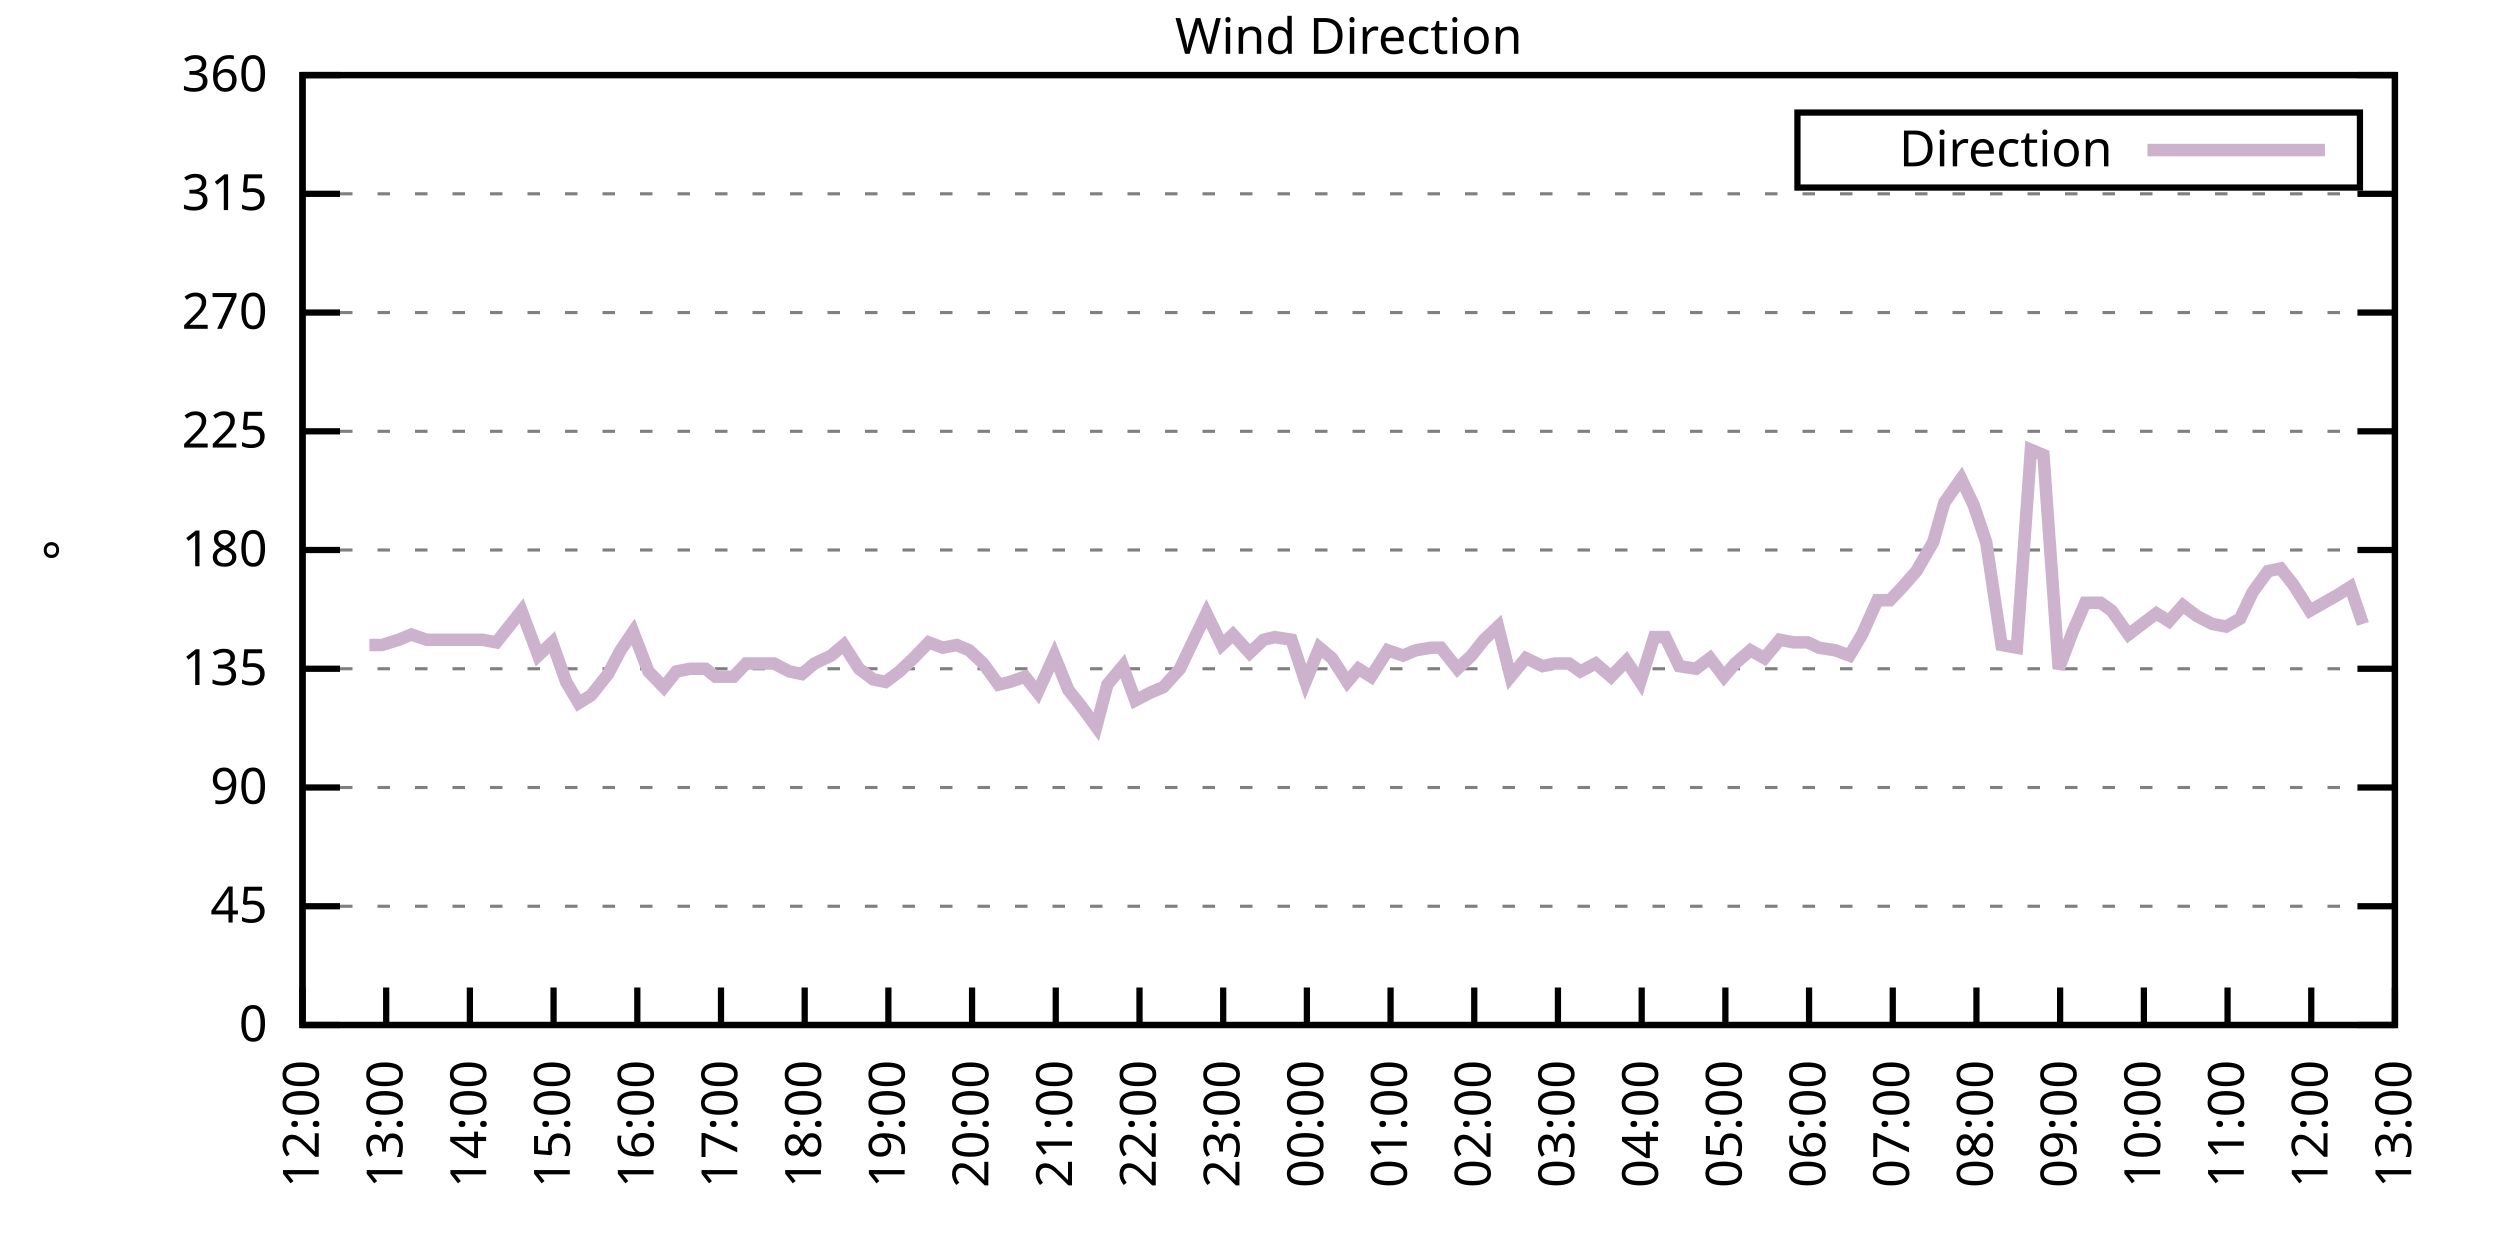
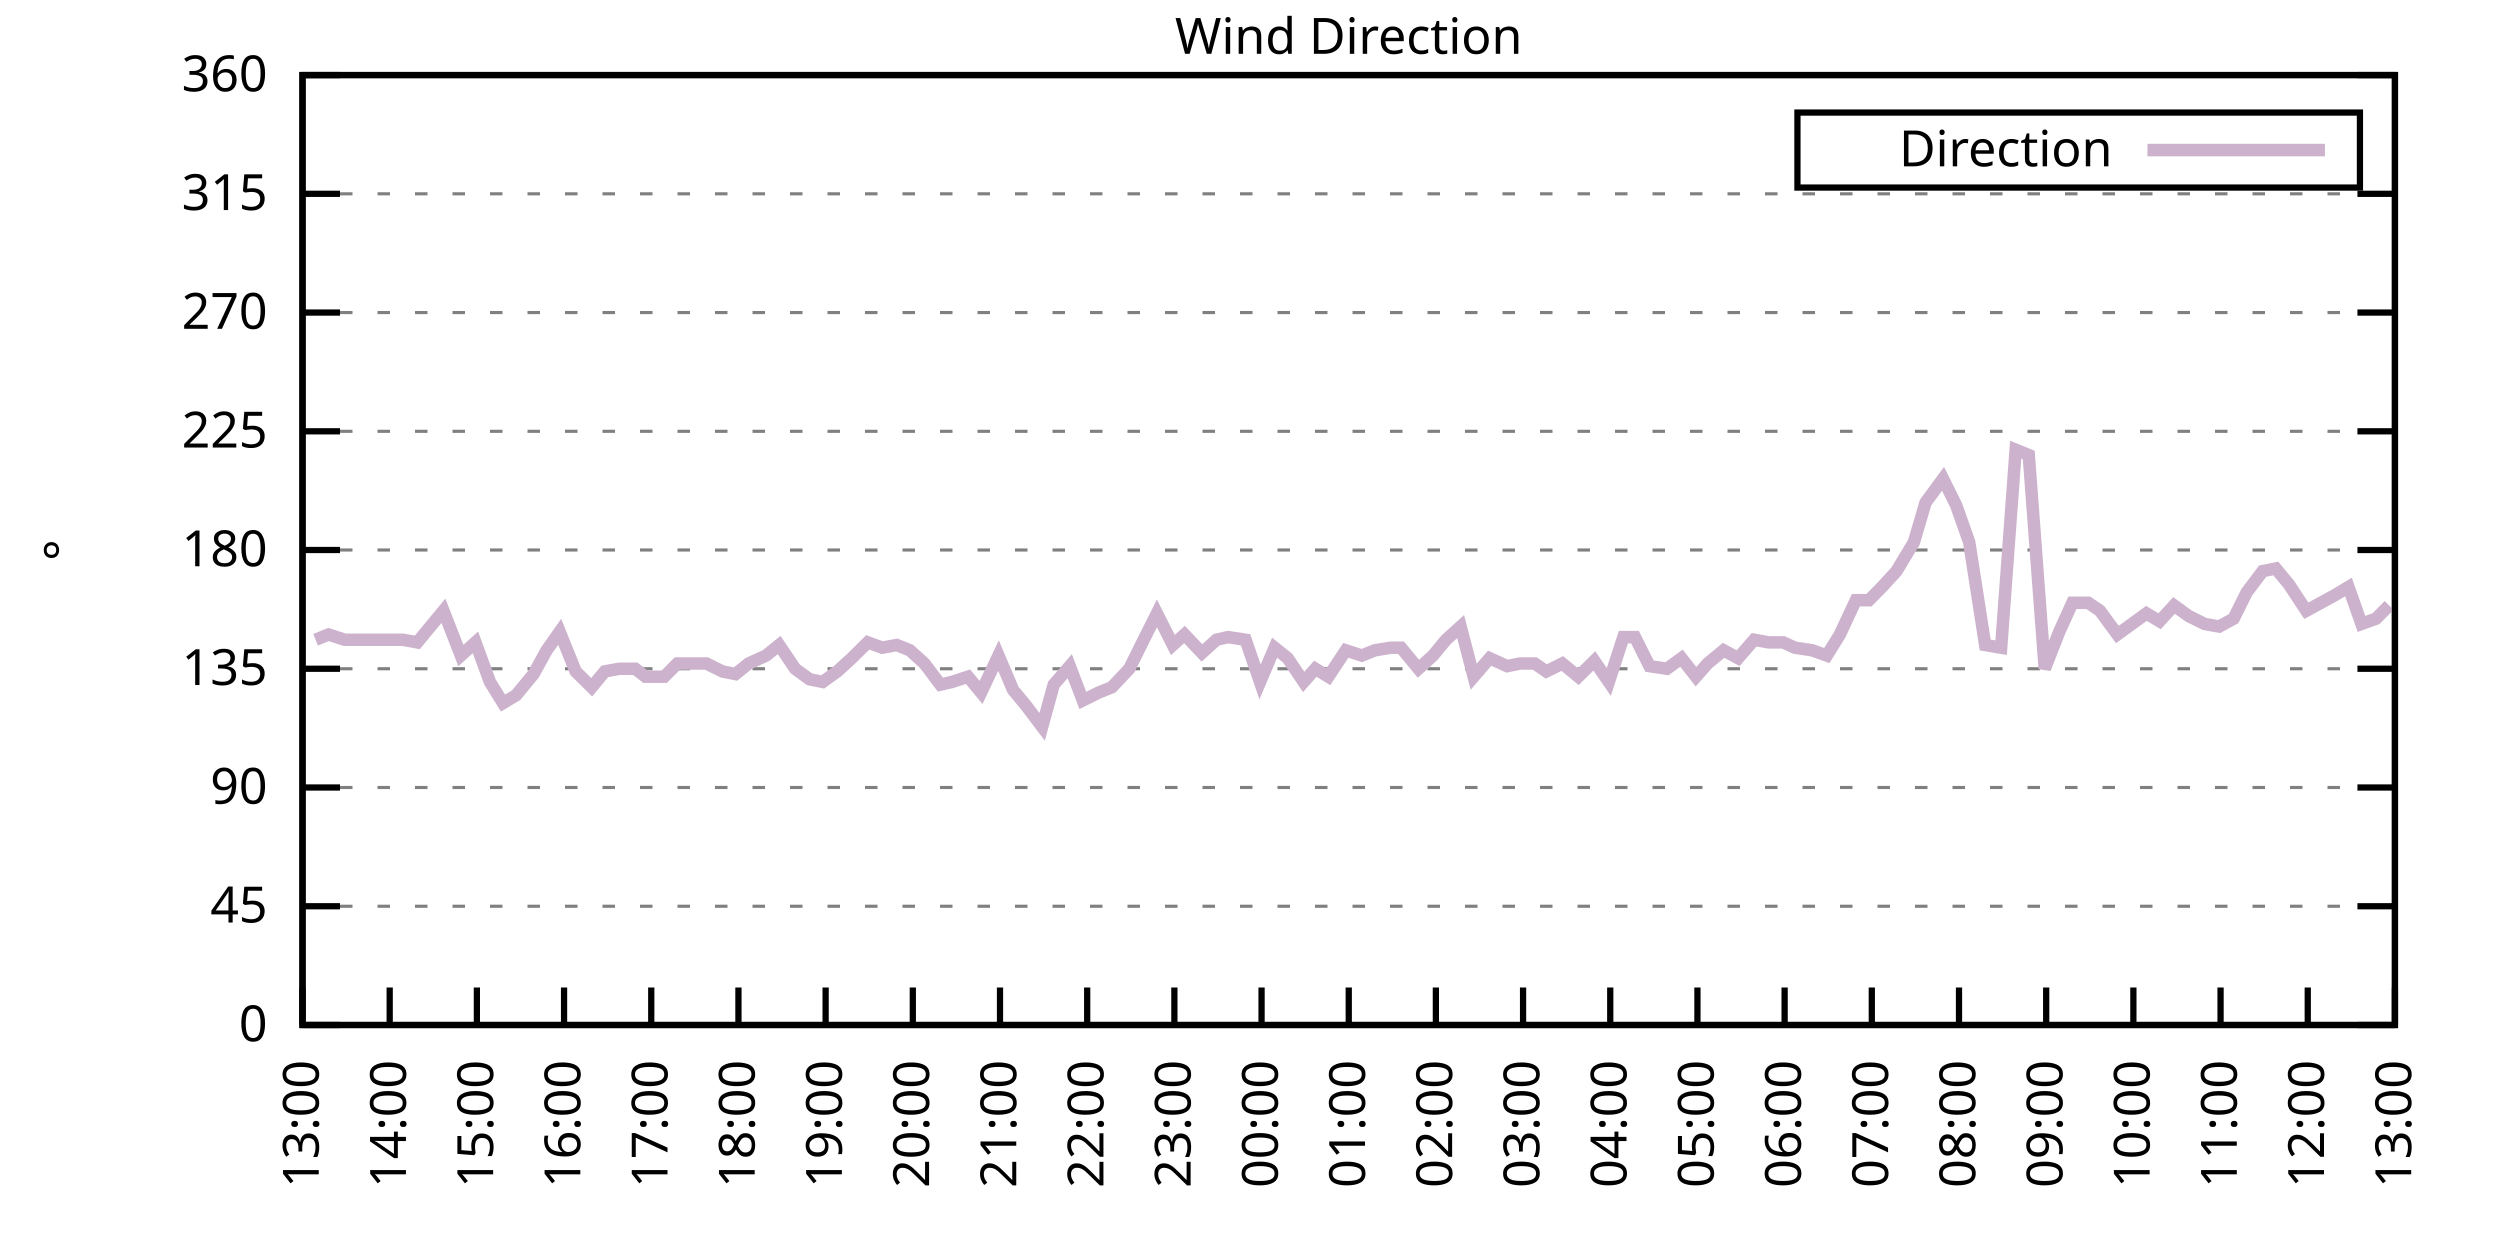
<svg xmlns="http://www.w3.org/2000/svg" xmlns:xlink="http://www.w3.org/1999/xlink" width="400" height="200" viewBox="0 0 400 200">
  <g id="gnuplot_canvas">
    <rect x="0" y="0" width="400" height="200" fill="none" />
    <defs>
      <circle id="gpDot" r="0.5" stroke-width="0.5" stroke="currentColor" />
      <path id="gpPt0" stroke-width="0.333" stroke="currentColor" d="M-1,0 h2 M0,-1 v2" />
      <path id="gpPt1" stroke-width="0.333" stroke="currentColor" d="M-1,-1 L1,1 M1,-1 L-1,1" />
      <path id="gpPt2" stroke-width="0.333" stroke="currentColor" d="M-1,0 L1,0 M0,-1 L0,1 M-1,-1 L1,1 M-1,1 L1,-1" />
      <rect id="gpPt3" stroke-width="0.333" stroke="currentColor" x="-1" y="-1" width="2" height="2" />
      <rect id="gpPt4" stroke-width="0.333" stroke="currentColor" fill="currentColor" x="-1" y="-1" width="2" height="2" />
      <circle id="gpPt5" stroke-width="0.333" stroke="currentColor" cx="0" cy="0" r="1" />
      <use xlink:href="#gpPt5" id="gpPt6" fill="currentColor" stroke="none" />
      <path id="gpPt7" stroke-width="0.333" stroke="currentColor" d="M0,-1.33 L-1.33,0.67 L1.33,0.67 z" />
      <use xlink:href="#gpPt7" id="gpPt8" fill="currentColor" stroke="none" />
      <use xlink:href="#gpPt7" id="gpPt9" stroke="currentColor" transform="rotate(180)" />
      <use xlink:href="#gpPt9" id="gpPt10" fill="currentColor" stroke="none" />
      <use xlink:href="#gpPt3" id="gpPt11" stroke="currentColor" transform="rotate(45)" />
      <use xlink:href="#gpPt11" id="gpPt12" fill="currentColor" stroke="none" />
      <path id="gpPt13" stroke-width="0.333" stroke="currentColor" d="M0,1.330 L1.265,0.411 L0.782,-1.067 L-0.782,-1.076 L-1.265,0.411 z" />
      <use xlink:href="#gpPt13" id="gpPt14" fill="currentColor" stroke="none" />
      <filter id="textbox" filterUnits="objectBoundingBox" x="0" y="0" height="1" width="1">
        <feFlood flood-color="white" flood-opacity="1" result="bgnd" />
        <feComposite in="SourceGraphic" in2="bgnd" operator="atop" />
      </filter>
      <filter id="greybox" filterUnits="objectBoundingBox" x="0" y="0" height="1" width="1">
        <feFlood flood-color="lightgrey" flood-opacity="1" result="grey" />
        <feComposite in="SourceGraphic" in2="grey" operator="atop" />
      </filter>
    </defs>
    <g fill="none" color="white" stroke="currentColor" stroke-width="1.00" stroke-linecap="butt" stroke-linejoin="miter">
</g>
    <g fill="none" color="black" stroke="currentColor" stroke-width="1.00" stroke-linecap="butt" stroke-linejoin="miter">
      <g stroke="none" shape-rendering="crispEdges">
        <polygon fill="rgb(255, 255, 255)" points="48.40,164.00 383.18,164.00 383.18,12.02 48.40,12.02 " />
      </g>
    </g>
    <g fill="none" color="black" stroke="currentColor" stroke-width="1.00" stroke-linecap="butt" stroke-linejoin="miter">
</g>
    <g fill="none" color="black" stroke="black" stroke-width="0.50" stroke-linecap="butt" stroke-linejoin="miter">
</g>
    <g fill="none" color="gray" stroke="currentColor" stroke-width="0.50" stroke-linecap="butt" stroke-linejoin="miter">
      <path stroke="gray" stroke-dasharray="2,4" class="gridline" d="M48.40,164.00 L383.19,164.00  " />
    </g>
    <g fill="none" color="gray" stroke="gray" stroke-width="1.00" stroke-linecap="butt" stroke-linejoin="miter">
</g>
    <g fill="none" color="black" stroke="currentColor" stroke-width="1.00" stroke-linecap="butt" stroke-linejoin="miter">
      <path stroke="black" d="M48.40,164.00 L54.40,164.00 M383.19,164.00 L377.19,164.00  " />
      <g transform="translate(42.80,166.60)" stroke="none" fill="black" font-family="Sans" font-size="8.00" text-anchor="end">
        <text>
          <tspan font-family="Sans"> 0</tspan>
        </text>
      </g>
    </g>
    <g fill="none" color="black" stroke="currentColor" stroke-width="1.00" stroke-linecap="butt" stroke-linejoin="miter">
</g>
    <g fill="none" color="black" stroke="black" stroke-width="0.50" stroke-linecap="butt" stroke-linejoin="miter">
</g>
    <g fill="none" color="gray" stroke="currentColor" stroke-width="0.50" stroke-linecap="butt" stroke-linejoin="miter">
      <path stroke="gray" stroke-dasharray="2,4" class="gridline" d="M48.40,145.00 L383.19,145.00  " />
    </g>
    <g fill="none" color="gray" stroke="gray" stroke-width="1.00" stroke-linecap="butt" stroke-linejoin="miter">
</g>
    <g fill="none" color="black" stroke="currentColor" stroke-width="1.00" stroke-linecap="butt" stroke-linejoin="miter">
      <path stroke="black" d="M48.40,145.00 L54.40,145.00 M383.19,145.00 L377.19,145.00  " />
      <g transform="translate(42.80,147.60)" stroke="none" fill="black" font-family="Sans" font-size="8.00" text-anchor="end">
        <text>
          <tspan font-family="Sans"> 45</tspan>
        </text>
      </g>
    </g>
    <g fill="none" color="black" stroke="currentColor" stroke-width="1.00" stroke-linecap="butt" stroke-linejoin="miter">
</g>
    <g fill="none" color="black" stroke="black" stroke-width="0.50" stroke-linecap="butt" stroke-linejoin="miter">
</g>
    <g fill="none" color="gray" stroke="currentColor" stroke-width="0.50" stroke-linecap="butt" stroke-linejoin="miter">
      <path stroke="gray" stroke-dasharray="2,4" class="gridline" d="M48.40,126.00 L383.19,126.00  " />
    </g>
    <g fill="none" color="gray" stroke="gray" stroke-width="1.00" stroke-linecap="butt" stroke-linejoin="miter">
</g>
    <g fill="none" color="black" stroke="currentColor" stroke-width="1.00" stroke-linecap="butt" stroke-linejoin="miter">
      <path stroke="black" d="M48.40,126.00 L54.40,126.00 M383.19,126.00 L377.19,126.00  " />
      <g transform="translate(42.80,128.60)" stroke="none" fill="black" font-family="Sans" font-size="8.00" text-anchor="end">
        <text>
          <tspan font-family="Sans"> 90</tspan>
        </text>
      </g>
    </g>
    <g fill="none" color="black" stroke="currentColor" stroke-width="1.00" stroke-linecap="butt" stroke-linejoin="miter">
</g>
    <g fill="none" color="black" stroke="black" stroke-width="0.50" stroke-linecap="butt" stroke-linejoin="miter">
</g>
    <g fill="none" color="gray" stroke="currentColor" stroke-width="0.50" stroke-linecap="butt" stroke-linejoin="miter">
      <path stroke="gray" stroke-dasharray="2,4" class="gridline" d="M48.40,107.00 L383.19,107.00  " />
    </g>
    <g fill="none" color="gray" stroke="gray" stroke-width="1.00" stroke-linecap="butt" stroke-linejoin="miter">
</g>
    <g fill="none" color="black" stroke="currentColor" stroke-width="1.00" stroke-linecap="butt" stroke-linejoin="miter">
      <path stroke="black" d="M48.40,107.00 L54.40,107.00 M383.19,107.00 L377.19,107.00  " />
      <g transform="translate(42.80,109.60)" stroke="none" fill="black" font-family="Sans" font-size="8.00" text-anchor="end">
        <text>
          <tspan font-family="Sans"> 135</tspan>
        </text>
      </g>
    </g>
    <g fill="none" color="black" stroke="currentColor" stroke-width="1.00" stroke-linecap="butt" stroke-linejoin="miter">
</g>
    <g fill="none" color="black" stroke="black" stroke-width="0.50" stroke-linecap="butt" stroke-linejoin="miter">
</g>
    <g fill="none" color="gray" stroke="currentColor" stroke-width="0.50" stroke-linecap="butt" stroke-linejoin="miter">
      <path stroke="gray" stroke-dasharray="2,4" class="gridline" d="M48.40,88.00 L383.19,88.00  " />
    </g>
    <g fill="none" color="gray" stroke="gray" stroke-width="1.00" stroke-linecap="butt" stroke-linejoin="miter">
</g>
    <g fill="none" color="black" stroke="currentColor" stroke-width="1.00" stroke-linecap="butt" stroke-linejoin="miter">
      <path stroke="black" d="M48.40,88.00 L54.40,88.00 M383.19,88.00 L377.19,88.00  " />
      <g transform="translate(42.80,90.60)" stroke="none" fill="black" font-family="Sans" font-size="8.00" text-anchor="end">
        <text>
          <tspan font-family="Sans"> 180</tspan>
        </text>
      </g>
    </g>
    <g fill="none" color="black" stroke="currentColor" stroke-width="1.00" stroke-linecap="butt" stroke-linejoin="miter">
</g>
    <g fill="none" color="black" stroke="black" stroke-width="0.50" stroke-linecap="butt" stroke-linejoin="miter">
</g>
    <g fill="none" color="gray" stroke="currentColor" stroke-width="0.50" stroke-linecap="butt" stroke-linejoin="miter">
      <path stroke="gray" stroke-dasharray="2,4" class="gridline" d="M48.40,69.01 L383.19,69.01  " />
    </g>
    <g fill="none" color="gray" stroke="gray" stroke-width="1.00" stroke-linecap="butt" stroke-linejoin="miter">
</g>
    <g fill="none" color="black" stroke="currentColor" stroke-width="1.00" stroke-linecap="butt" stroke-linejoin="miter">
      <path stroke="black" d="M48.40,69.01 L54.40,69.01 M383.19,69.01 L377.19,69.01  " />
      <g transform="translate(42.80,71.61)" stroke="none" fill="black" font-family="Sans" font-size="8.00" text-anchor="end">
        <text>
          <tspan font-family="Sans"> 225</tspan>
        </text>
      </g>
    </g>
    <g fill="none" color="black" stroke="currentColor" stroke-width="1.00" stroke-linecap="butt" stroke-linejoin="miter">
</g>
    <g fill="none" color="black" stroke="black" stroke-width="0.50" stroke-linecap="butt" stroke-linejoin="miter">
</g>
    <g fill="none" color="gray" stroke="currentColor" stroke-width="0.50" stroke-linecap="butt" stroke-linejoin="miter">
      <path stroke="gray" stroke-dasharray="2,4" class="gridline" d="M48.40,50.01 L383.19,50.01  " />
    </g>
    <g fill="none" color="gray" stroke="gray" stroke-width="1.00" stroke-linecap="butt" stroke-linejoin="miter">
</g>
    <g fill="none" color="black" stroke="currentColor" stroke-width="1.00" stroke-linecap="butt" stroke-linejoin="miter">
      <path stroke="black" d="M48.40,50.01 L54.40,50.01 M383.19,50.01 L377.19,50.01  " />
      <g transform="translate(42.80,52.61)" stroke="none" fill="black" font-family="Sans" font-size="8.00" text-anchor="end">
        <text>
          <tspan font-family="Sans"> 270</tspan>
        </text>
      </g>
    </g>
    <g fill="none" color="black" stroke="currentColor" stroke-width="1.00" stroke-linecap="butt" stroke-linejoin="miter">
</g>
    <g fill="none" color="black" stroke="black" stroke-width="0.50" stroke-linecap="butt" stroke-linejoin="miter">
</g>
    <g fill="none" color="gray" stroke="currentColor" stroke-width="0.50" stroke-linecap="butt" stroke-linejoin="miter">
      <path stroke="gray" stroke-dasharray="2,4" class="gridline" d="M48.40,31.01 L383.19,31.01  " />
    </g>
    <g fill="none" color="gray" stroke="gray" stroke-width="1.00" stroke-linecap="butt" stroke-linejoin="miter">
</g>
    <g fill="none" color="black" stroke="currentColor" stroke-width="1.00" stroke-linecap="butt" stroke-linejoin="miter">
      <path stroke="black" d="M48.40,31.01 L54.40,31.01 M383.19,31.01 L377.19,31.01  " />
      <g transform="translate(42.80,33.61)" stroke="none" fill="black" font-family="Sans" font-size="8.00" text-anchor="end">
        <text>
          <tspan font-family="Sans"> 315</tspan>
        </text>
      </g>
    </g>
    <g fill="none" color="black" stroke="currentColor" stroke-width="1.00" stroke-linecap="butt" stroke-linejoin="miter">
</g>
    <g fill="none" color="black" stroke="black" stroke-width="0.50" stroke-linecap="butt" stroke-linejoin="miter">
</g>
    <g fill="none" color="gray" stroke="currentColor" stroke-width="0.50" stroke-linecap="butt" stroke-linejoin="miter">
      <path stroke="gray" stroke-dasharray="2,4" class="gridline" d="M48.40,12.01 L383.19,12.01  " />
    </g>
    <g fill="none" color="gray" stroke="gray" stroke-width="1.00" stroke-linecap="butt" stroke-linejoin="miter">
</g>
    <g fill="none" color="black" stroke="currentColor" stroke-width="1.00" stroke-linecap="butt" stroke-linejoin="miter">
      <path stroke="black" d="M48.40,12.01 L54.40,12.01 M383.19,12.01 L377.19,12.01  " />
      <g transform="translate(42.80,14.61)" stroke="none" fill="black" font-family="Sans" font-size="8.00" text-anchor="end">
        <text>
          <tspan font-family="Sans"> 360</tspan>
        </text>
      </g>
    </g>
    <g fill="none" color="black" stroke="currentColor" stroke-width="1.00" stroke-linecap="butt" stroke-linejoin="miter">
      <path stroke="black" d="M48.40,164.00 L48.40,158.00  " />
      <g transform="translate(51.00,169.60) rotate(270.00)" stroke="none" fill="black" font-family="Sans" font-size="8.00" text-anchor="end">
        <text>
-           <tspan font-family="Sans">12:00</tspan>
-         </text>
-       </g>
-     </g>
-     <g fill="none" color="black" stroke="currentColor" stroke-width="1.00" stroke-linecap="butt" stroke-linejoin="miter">
-       <path stroke="black" d="M61.79,164.00 L61.79,158.00  " />
-       <g transform="translate(64.39,169.60) rotate(270.00)" stroke="none" fill="black" font-family="Sans" font-size="8.00" text-anchor="end">
-         <text>
          <tspan font-family="Sans">13:00</tspan>
        </text>
      </g>
    </g>
    <g fill="none" color="black" stroke="currentColor" stroke-width="1.00" stroke-linecap="butt" stroke-linejoin="miter">
-       <path stroke="black" d="M75.18,164.00 L75.18,158.00  " />
-       <g transform="translate(77.78,169.60) rotate(270.00)" stroke="none" fill="black" font-family="Sans" font-size="8.00" text-anchor="end">
+       <path stroke="black" d="M62.35,164.00 L62.35,158.00  " />
+       <g transform="translate(64.95,169.60) rotate(270.00)" stroke="none" fill="black" font-family="Sans" font-size="8.00" text-anchor="end">
        <text>
          <tspan font-family="Sans">14:00</tspan>
        </text>
      </g>
    </g>
    <g fill="none" color="black" stroke="currentColor" stroke-width="1.00" stroke-linecap="butt" stroke-linejoin="miter">
-       <path stroke="black" d="M88.57,164.00 L88.57,158.00  " />
-       <g transform="translate(91.17,169.60) rotate(270.00)" stroke="none" fill="black" font-family="Sans" font-size="8.00" text-anchor="end">
+       <path stroke="black" d="M76.30,164.00 L76.30,158.00  " />
+       <g transform="translate(78.90,169.60) rotate(270.00)" stroke="none" fill="black" font-family="Sans" font-size="8.00" text-anchor="end">
        <text>
          <tspan font-family="Sans">15:00</tspan>
        </text>
      </g>
    </g>
    <g fill="none" color="black" stroke="currentColor" stroke-width="1.00" stroke-linecap="butt" stroke-linejoin="miter">
-       <path stroke="black" d="M101.97,164.00 L101.97,158.00  " />
-       <g transform="translate(104.57,169.60) rotate(270.00)" stroke="none" fill="black" font-family="Sans" font-size="8.00" text-anchor="end">
+       <path stroke="black" d="M90.25,164.00 L90.25,158.00  " />
+       <g transform="translate(92.85,169.60) rotate(270.00)" stroke="none" fill="black" font-family="Sans" font-size="8.00" text-anchor="end">
        <text>
          <tspan font-family="Sans">16:00</tspan>
        </text>
      </g>
    </g>
    <g fill="none" color="black" stroke="currentColor" stroke-width="1.00" stroke-linecap="butt" stroke-linejoin="miter">
-       <path stroke="black" d="M115.36,164.00 L115.36,158.00  " />
-       <g transform="translate(117.96,169.60) rotate(270.00)" stroke="none" fill="black" font-family="Sans" font-size="8.00" text-anchor="end">
+       <path stroke="black" d="M104.20,164.00 L104.20,158.00  " />
+       <g transform="translate(106.80,169.60) rotate(270.00)" stroke="none" fill="black" font-family="Sans" font-size="8.00" text-anchor="end">
        <text>
          <tspan font-family="Sans">17:00</tspan>
        </text>
      </g>
    </g>
    <g fill="none" color="black" stroke="currentColor" stroke-width="1.00" stroke-linecap="butt" stroke-linejoin="miter">
-       <path stroke="black" d="M128.75,164.00 L128.75,158.00  " />
-       <g transform="translate(131.35,169.60) rotate(270.00)" stroke="none" fill="black" font-family="Sans" font-size="8.00" text-anchor="end">
+       <path stroke="black" d="M118.15,164.00 L118.15,158.00  " />
+       <g transform="translate(120.75,169.60) rotate(270.00)" stroke="none" fill="black" font-family="Sans" font-size="8.00" text-anchor="end">
        <text>
          <tspan font-family="Sans">18:00</tspan>
        </text>
      </g>
    </g>
    <g fill="none" color="black" stroke="currentColor" stroke-width="1.00" stroke-linecap="butt" stroke-linejoin="miter">
-       <path stroke="black" d="M142.14,164.00 L142.14,158.00  " />
-       <g transform="translate(144.74,169.60) rotate(270.00)" stroke="none" fill="black" font-family="Sans" font-size="8.00" text-anchor="end">
+       <path stroke="black" d="M132.10,164.00 L132.10,158.00  " />
+       <g transform="translate(134.70,169.60) rotate(270.00)" stroke="none" fill="black" font-family="Sans" font-size="8.00" text-anchor="end">
        <text>
          <tspan font-family="Sans">19:00</tspan>
        </text>
      </g>
    </g>
    <g fill="none" color="black" stroke="currentColor" stroke-width="1.00" stroke-linecap="butt" stroke-linejoin="miter">
-       <path stroke="black" d="M155.53,164.00 L155.53,158.00  " />
-       <g transform="translate(158.13,169.60) rotate(270.00)" stroke="none" fill="black" font-family="Sans" font-size="8.00" text-anchor="end">
+       <path stroke="black" d="M146.05,164.00 L146.05,158.00  " />
+       <g transform="translate(148.65,169.60) rotate(270.00)" stroke="none" fill="black" font-family="Sans" font-size="8.00" text-anchor="end">
        <text>
          <tspan font-family="Sans">20:00</tspan>
        </text>
      </g>
    </g>
    <g fill="none" color="black" stroke="currentColor" stroke-width="1.00" stroke-linecap="butt" stroke-linejoin="miter">
-       <path stroke="black" d="M168.92,164.00 L168.92,158.00  " />
-       <g transform="translate(171.52,169.60) rotate(270.00)" stroke="none" fill="black" font-family="Sans" font-size="8.00" text-anchor="end">
+       <path stroke="black" d="M160.00,164.00 L160.00,158.00  " />
+       <g transform="translate(162.60,169.60) rotate(270.00)" stroke="none" fill="black" font-family="Sans" font-size="8.00" text-anchor="end">
        <text>
          <tspan font-family="Sans">21:00</tspan>
        </text>
      </g>
    </g>
    <g fill="none" color="black" stroke="currentColor" stroke-width="1.00" stroke-linecap="butt" stroke-linejoin="miter">
-       <path stroke="black" d="M182.32,164.00 L182.32,158.00  " />
-       <g transform="translate(184.92,169.60) rotate(270.00)" stroke="none" fill="black" font-family="Sans" font-size="8.00" text-anchor="end">
+       <path stroke="black" d="M173.95,164.00 L173.95,158.00  " />
+       <g transform="translate(176.55,169.60) rotate(270.00)" stroke="none" fill="black" font-family="Sans" font-size="8.00" text-anchor="end">
        <text>
          <tspan font-family="Sans">22:00</tspan>
        </text>
      </g>
    </g>
    <g fill="none" color="black" stroke="currentColor" stroke-width="1.00" stroke-linecap="butt" stroke-linejoin="miter">
-       <path stroke="black" d="M195.71,164.00 L195.71,158.00  " />
-       <g transform="translate(198.31,169.60) rotate(270.00)" stroke="none" fill="black" font-family="Sans" font-size="8.00" text-anchor="end">
+       <path stroke="black" d="M187.90,164.00 L187.90,158.00  " />
+       <g transform="translate(190.50,169.60) rotate(270.00)" stroke="none" fill="black" font-family="Sans" font-size="8.00" text-anchor="end">
        <text>
          <tspan font-family="Sans">23:00</tspan>
        </text>
      </g>
    </g>
    <g fill="none" color="black" stroke="currentColor" stroke-width="1.00" stroke-linecap="butt" stroke-linejoin="miter">
-       <path stroke="black" d="M209.10,164.00 L209.10,158.00  " />
-       <g transform="translate(211.70,169.60) rotate(270.00)" stroke="none" fill="black" font-family="Sans" font-size="8.00" text-anchor="end">
+       <path stroke="black" d="M201.85,164.00 L201.85,158.00  " />
+       <g transform="translate(204.45,169.60) rotate(270.00)" stroke="none" fill="black" font-family="Sans" font-size="8.00" text-anchor="end">
        <text>
          <tspan font-family="Sans">00:00</tspan>
        </text>
      </g>
    </g>
    <g fill="none" color="black" stroke="currentColor" stroke-width="1.00" stroke-linecap="butt" stroke-linejoin="miter">
-       <path stroke="black" d="M222.49,164.00 L222.49,158.00  " />
-       <g transform="translate(225.09,169.60) rotate(270.00)" stroke="none" fill="black" font-family="Sans" font-size="8.00" text-anchor="end">
+       <path stroke="black" d="M215.80,164.00 L215.80,158.00  " />
+       <g transform="translate(218.40,169.60) rotate(270.00)" stroke="none" fill="black" font-family="Sans" font-size="8.00" text-anchor="end">
        <text>
          <tspan font-family="Sans">01:00</tspan>
        </text>
      </g>
    </g>
    <g fill="none" color="black" stroke="currentColor" stroke-width="1.00" stroke-linecap="butt" stroke-linejoin="miter">
-       <path stroke="black" d="M235.88,164.00 L235.88,158.00  " />
-       <g transform="translate(238.48,169.60) rotate(270.00)" stroke="none" fill="black" font-family="Sans" font-size="8.00" text-anchor="end">
+       <path stroke="black" d="M229.74,164.00 L229.74,158.00  " />
+       <g transform="translate(232.34,169.60) rotate(270.00)" stroke="none" fill="black" font-family="Sans" font-size="8.00" text-anchor="end">
        <text>
          <tspan font-family="Sans">02:00</tspan>
        </text>
      </g>
    </g>
    <g fill="none" color="black" stroke="currentColor" stroke-width="1.00" stroke-linecap="butt" stroke-linejoin="miter">
-       <path stroke="black" d="M249.27,164.00 L249.27,158.00  " />
-       <g transform="translate(251.87,169.60) rotate(270.00)" stroke="none" fill="black" font-family="Sans" font-size="8.00" text-anchor="end">
+       <path stroke="black" d="M243.69,164.00 L243.69,158.00  " />
+       <g transform="translate(246.29,169.60) rotate(270.00)" stroke="none" fill="black" font-family="Sans" font-size="8.00" text-anchor="end">
        <text>
          <tspan font-family="Sans">03:00</tspan>
        </text>
      </g>
    </g>
    <g fill="none" color="black" stroke="currentColor" stroke-width="1.00" stroke-linecap="butt" stroke-linejoin="miter">
-       <path stroke="black" d="M262.67,164.00 L262.67,158.00  " />
-       <g transform="translate(265.27,169.60) rotate(270.00)" stroke="none" fill="black" font-family="Sans" font-size="8.00" text-anchor="end">
+       <path stroke="black" d="M257.64,164.00 L257.64,158.00  " />
+       <g transform="translate(260.24,169.60) rotate(270.00)" stroke="none" fill="black" font-family="Sans" font-size="8.00" text-anchor="end">
        <text>
          <tspan font-family="Sans">04:00</tspan>
        </text>
      </g>
    </g>
    <g fill="none" color="black" stroke="currentColor" stroke-width="1.00" stroke-linecap="butt" stroke-linejoin="miter">
-       <path stroke="black" d="M276.06,164.00 L276.06,158.00  " />
-       <g transform="translate(278.66,169.60) rotate(270.00)" stroke="none" fill="black" font-family="Sans" font-size="8.00" text-anchor="end">
+       <path stroke="black" d="M271.59,164.00 L271.59,158.00  " />
+       <g transform="translate(274.19,169.60) rotate(270.00)" stroke="none" fill="black" font-family="Sans" font-size="8.00" text-anchor="end">
        <text>
          <tspan font-family="Sans">05:00</tspan>
        </text>
      </g>
    </g>
    <g fill="none" color="black" stroke="currentColor" stroke-width="1.00" stroke-linecap="butt" stroke-linejoin="miter">
-       <path stroke="black" d="M289.45,164.00 L289.45,158.00  " />
-       <g transform="translate(292.05,169.60) rotate(270.00)" stroke="none" fill="black" font-family="Sans" font-size="8.00" text-anchor="end">
+       <path stroke="black" d="M285.54,164.00 L285.54,158.00  " />
+       <g transform="translate(288.14,169.60) rotate(270.00)" stroke="none" fill="black" font-family="Sans" font-size="8.00" text-anchor="end">
        <text>
          <tspan font-family="Sans">06:00</tspan>
        </text>
      </g>
    </g>
    <g fill="none" color="black" stroke="currentColor" stroke-width="1.00" stroke-linecap="butt" stroke-linejoin="miter">
-       <path stroke="black" d="M302.84,164.00 L302.84,158.00  " />
-       <g transform="translate(305.44,169.60) rotate(270.00)" stroke="none" fill="black" font-family="Sans" font-size="8.00" text-anchor="end">
+       <path stroke="black" d="M299.49,164.00 L299.49,158.00  " />
+       <g transform="translate(302.09,169.60) rotate(270.00)" stroke="none" fill="black" font-family="Sans" font-size="8.00" text-anchor="end">
        <text>
          <tspan font-family="Sans">07:00</tspan>
        </text>
      </g>
    </g>
    <g fill="none" color="black" stroke="currentColor" stroke-width="1.00" stroke-linecap="butt" stroke-linejoin="miter">
-       <path stroke="black" d="M316.23,164.00 L316.23,158.00  " />
-       <g transform="translate(318.83,169.60) rotate(270.00)" stroke="none" fill="black" font-family="Sans" font-size="8.00" text-anchor="end">
+       <path stroke="black" d="M313.44,164.00 L313.44,158.00  " />
+       <g transform="translate(316.04,169.60) rotate(270.00)" stroke="none" fill="black" font-family="Sans" font-size="8.00" text-anchor="end">
        <text>
          <tspan font-family="Sans">08:00</tspan>
        </text>
      </g>
    </g>
    <g fill="none" color="black" stroke="currentColor" stroke-width="1.00" stroke-linecap="butt" stroke-linejoin="miter">
-       <path stroke="black" d="M329.62,164.00 L329.62,158.00  " />
-       <g transform="translate(332.22,169.60) rotate(270.00)" stroke="none" fill="black" font-family="Sans" font-size="8.00" text-anchor="end">
+       <path stroke="black" d="M327.39,164.00 L327.39,158.00  " />
+       <g transform="translate(329.99,169.60) rotate(270.00)" stroke="none" fill="black" font-family="Sans" font-size="8.00" text-anchor="end">
        <text>
          <tspan font-family="Sans">09:00</tspan>
        </text>
      </g>
    </g>
    <g fill="none" color="black" stroke="currentColor" stroke-width="1.00" stroke-linecap="butt" stroke-linejoin="miter">
-       <path stroke="black" d="M343.02,164.00 L343.02,158.00  " />
-       <g transform="translate(345.62,169.60) rotate(270.00)" stroke="none" fill="black" font-family="Sans" font-size="8.00" text-anchor="end">
+       <path stroke="black" d="M341.34,164.00 L341.34,158.00  " />
+       <g transform="translate(343.94,169.60) rotate(270.00)" stroke="none" fill="black" font-family="Sans" font-size="8.00" text-anchor="end">
        <text>
          <tspan font-family="Sans">10:00</tspan>
        </text>
      </g>
    </g>
    <g fill="none" color="black" stroke="currentColor" stroke-width="1.00" stroke-linecap="butt" stroke-linejoin="miter">
-       <path stroke="black" d="M356.41,164.00 L356.41,158.00  " />
-       <g transform="translate(359.01,169.60) rotate(270.00)" stroke="none" fill="black" font-family="Sans" font-size="8.00" text-anchor="end">
+       <path stroke="black" d="M355.29,164.00 L355.29,158.00  " />
+       <g transform="translate(357.89,169.60) rotate(270.00)" stroke="none" fill="black" font-family="Sans" font-size="8.00" text-anchor="end">
        <text>
          <tspan font-family="Sans">11:00</tspan>
        </text>
      </g>
    </g>
    <g fill="none" color="black" stroke="currentColor" stroke-width="1.00" stroke-linecap="butt" stroke-linejoin="miter">
-       <path stroke="black" d="M369.80,164.00 L369.80,158.00  " />
-       <g transform="translate(372.40,169.60) rotate(270.00)" stroke="none" fill="black" font-family="Sans" font-size="8.00" text-anchor="end">
+       <path stroke="black" d="M369.24,164.00 L369.24,158.00  " />
+       <g transform="translate(371.84,169.60) rotate(270.00)" stroke="none" fill="black" font-family="Sans" font-size="8.00" text-anchor="end">
        <text>
          <tspan font-family="Sans">12:00</tspan>
        </text>
      </g>
    </g>
    <g fill="none" color="black" stroke="currentColor" stroke-width="1.00" stroke-linecap="butt" stroke-linejoin="miter">
      <path stroke="black" d="M383.19,164.00 L383.19,158.00  " />
      <g transform="translate(385.79,169.60) rotate(270.00)" stroke="none" fill="black" font-family="Sans" font-size="8.00" text-anchor="end">
        <text>
          <tspan font-family="Sans">13:00</tspan>
        </text>
      </g>
    </g>
    <g fill="none" color="black" stroke="currentColor" stroke-width="1.00" stroke-linecap="butt" stroke-linejoin="miter">
</g>
    <g fill="none" color="black" stroke="currentColor" stroke-width="1.00" stroke-linecap="butt" stroke-linejoin="miter">
      <path stroke="black" d="M48.40,12.01 L48.40,164.00 L383.19,164.00 L383.19,12.01 L48.40,12.01 Z  " />
    </g>
    <g fill="none" color="black" stroke="currentColor" stroke-width="1.00" stroke-linecap="butt" stroke-linejoin="miter">
</g>
    <g fill="none" color="black" stroke="currentColor" stroke-width="1.00" stroke-linecap="butt" stroke-linejoin="miter">
      <path stroke="black" d="M287.59,30.01 L287.59,18.01 L377.59,18.01 L377.59,30.01 L287.59,30.01 Z  " />
    </g>
    <g id="Wind_direction_plot_1">
      <g fill="none" color="white" stroke="black" stroke-width="2.00" stroke-linecap="butt" stroke-linejoin="miter">
</g>
      <g fill="none" color="black" stroke="currentColor" stroke-width="2.00" stroke-linecap="butt" stroke-linejoin="miter">
        <g transform="translate(337.99,26.61)" stroke="none" fill="black" font-family="Sans" font-size="8.00" text-anchor="end">
          <text>
            <tspan font-family="Sans">Direction</tspan>
          </text>
        </g>
      </g>
      <g fill="none" color="black" stroke="currentColor" stroke-width="2.00" stroke-linecap="butt" stroke-linejoin="miter">
-         <path stroke="rgb(204, 178, 204)" d="M343.59,24.01 L371.99,24.01 M59.11,103.20 L61.12,103.20 L63.80,102.36 L65.81,101.52 L68.26,102.36 L77.19,102.36   L79.42,102.78 L81.43,100.25 L83.44,97.72 L86.12,104.89 L88.35,102.78 L90.58,109.11 L92.59,112.49 L94.60,111.23   L97.28,107.85 L99.29,104.05 L101.30,101.09 L103.75,107.43 L106.21,109.96 L108.22,107.43 L110.45,107.00 L112.90,107.00   L114.47,108.27 L117.37,108.27 L119.38,106.16 L121.83,106.16 L123.84,106.16 L126.29,107.43 L128.30,107.85 L130.31,106.16   L132.99,104.89 L135.00,103.20 L137.45,107.00 L139.69,108.69 L141.69,109.11 L143.93,107.43 L146.16,105.31 L148.61,102.78   L150.85,103.63 L153.08,103.20 L155.09,104.05 L157.32,106.16 L159.77,109.54 L161.56,109.11 L164.01,108.27 L166.02,110.80   L168.70,104.89 L170.93,110.38 L172.94,112.91 L175.40,116.29 L177.18,109.54 L179.64,106.58 L181.65,112.07 L184.10,110.80   L186.11,109.96 L188.79,107.00 L190.80,102.78 L193.03,98.14 L195.48,103.20 L197.27,101.52 L199.95,104.47 L202.18,102.36   L203.97,101.94 L206.64,102.36 L208.88,109.11 L211.11,103.63 L213.12,105.31 L215.57,109.11 L217.36,107.00 L219.37,108.27   L222.04,104.05 L224.50,104.89 L226.51,104.05 L228.96,103.63 L230.53,103.63 L233.20,107.00 L235.44,104.89 L237.44,102.36   L239.68,100.25 L241.69,108.27 L244.14,105.31 L246.82,106.58 L248.83,106.16 L251.06,106.16 L252.85,107.43 L255.30,106.16   L257.76,108.27 L260.21,105.74 L262.44,109.11 L264.67,101.94 L266.46,101.94 L268.69,106.58 L271.37,107.00 L273.60,105.31   L275.83,108.27 L277.62,106.16 L280.07,104.05 L282.31,105.31 L284.76,102.36 L286.99,102.78 L289.23,102.78 L291.01,103.63   L293.69,104.05 L295.92,104.89 L297.93,101.52 L300.39,96.03 L302.39,96.03 L304.40,93.92 L306.63,91.38 L309.31,86.74   L311.10,80.41 L313.78,76.61 L315.79,80.83 L317.79,86.74 L320.25,103.20 L322.70,103.63 L324.94,71.96 L326.95,72.81   L329.40,107.00 L331.63,101.09 L333.64,96.45 L336.10,96.45 L337.88,97.72 L340.56,101.52 L342.79,99.83 L345.02,98.14   L347.03,99.40 L349.26,96.87 L351.50,98.56 L353.95,99.83 L356.18,100.25 L358.42,98.98 L360.42,94.76 L362.88,91.38   L364.89,90.96 L366.90,93.49 L369.58,97.72 L374.04,95.18 L376.05,93.92 L378.06,99.83  " />
+         <path stroke="rgb(204, 178, 204)" d="M343.59,24.01 L371.99,24.01 M50.49,102.36 L52.58,101.52 L55.14,102.36 L64.44,102.36 L66.77,102.78 L68.86,100.25   L70.95,97.72 L73.74,104.89 L76.07,102.78 L78.39,109.11 L80.48,112.49 L82.58,111.23 L85.37,107.85 L87.46,104.05   L89.55,101.09 L92.11,107.43 L94.67,109.96 L96.76,107.43 L99.08,107.00 L101.64,107.00 L103.27,108.27 L106.29,108.27   L108.38,106.16 L110.94,106.16 L113.03,106.16 L115.59,107.43 L117.68,107.85 L119.78,106.16 L122.57,104.89 L124.66,103.20   L127.22,107.00 L129.54,108.69 L131.63,109.11 L133.96,107.43 L136.28,105.31 L138.84,102.78 L141.16,103.63 L143.49,103.20   L145.58,104.05 L147.91,106.16 L150.46,109.54 L152.32,109.11 L154.88,108.27 L156.97,110.80 L159.76,104.89 L162.09,110.38   L164.18,112.91 L166.74,116.29 L168.60,109.54 L171.16,106.58 L173.25,112.07 L175.81,110.80 L177.90,109.96 L180.69,107.00   L182.78,102.78 L185.11,98.14 L187.66,103.20 L189.52,101.52 L192.31,104.47 L194.64,102.36 L196.50,101.94 L199.29,102.36   L201.61,109.11 L203.94,103.63 L206.03,105.31 L208.59,109.11 L210.45,107.00 L212.54,108.27 L215.33,104.05 L217.89,104.89   L219.98,104.05 L222.54,103.63 L224.16,103.63 L226.95,107.00 L229.28,104.89 L231.37,102.36 L233.70,100.25 L235.79,108.27   L238.35,105.31 L241.14,106.58 L243.23,106.16 L245.55,106.16 L247.41,107.43 L249.97,106.16 L252.53,108.27 L255.09,105.74   L257.41,109.11 L259.74,101.94 L261.60,101.94 L263.92,106.58 L266.71,107.00 L269.04,105.31 L271.36,108.27 L273.22,106.16   L275.78,104.05 L278.10,105.31 L280.66,102.36 L282.99,102.78 L285.31,102.78 L287.17,103.63 L289.96,104.05 L292.29,104.89   L294.38,101.52 L296.94,96.03 L299.03,96.03 L301.12,93.92 L303.44,91.38 L306.23,86.74 L308.09,80.41 L310.88,76.61   L312.98,80.83 L315.07,86.74 L317.63,103.20 L320.18,103.63 L322.51,71.96 L324.60,72.81 L327.16,107.00 L329.48,101.09   L331.58,96.45 L334.13,96.45 L335.99,97.72 L338.78,101.52 L341.11,99.83 L343.43,98.14 L345.53,99.40 L347.85,96.87   L350.18,98.56 L352.73,99.83 L355.06,100.25 L357.38,98.98 L359.48,94.76 L362.03,91.38 L364.13,90.96 L366.22,93.49   L369.01,97.72 L373.66,95.18 L375.75,93.92 L377.84,99.83 L380.17,98.98 L382.26,96.87  " />
      </g>
    </g>
    <g fill="none" color="black" stroke="currentColor" stroke-width="2.00" stroke-linecap="butt" stroke-linejoin="miter">
</g>
    <g fill="none" color="black" stroke="black" stroke-width="1.00" stroke-linecap="butt" stroke-linejoin="miter">
</g>
    <g fill="none" color="black" stroke="currentColor" stroke-width="1.00" stroke-linecap="butt" stroke-linejoin="miter">
      <path stroke="black" d="M48.40,12.01 L48.40,164.00 L383.19,164.00 L383.19,12.01 L48.40,12.01 Z  " />
      <g transform="translate(12.80,88.01) rotate(270.00)" stroke="none" fill="black" font-family="Sans" font-size="8.00" text-anchor="middle">
        <text>
          <tspan font-family="Sans">°</tspan>
        </text>
      </g>
    </g>
    <g fill="none" color="black" stroke="currentColor" stroke-width="1.00" stroke-linecap="butt" stroke-linejoin="miter">
</g>
    <g fill="none" color="black" stroke="currentColor" stroke-width="1.00" stroke-linecap="butt" stroke-linejoin="miter">
      <g transform="translate(215.79,8.61)" stroke="none" fill="black" font-family="Sans" font-size="8.00" text-anchor="middle">
        <text>
          <tspan font-family="Sans">Wind Direction</tspan>
        </text>
      </g>
    </g>
    <g fill="none" color="black" stroke="currentColor" stroke-width="1.00" stroke-linecap="butt" stroke-linejoin="miter">
</g>
  </g>
</svg>
